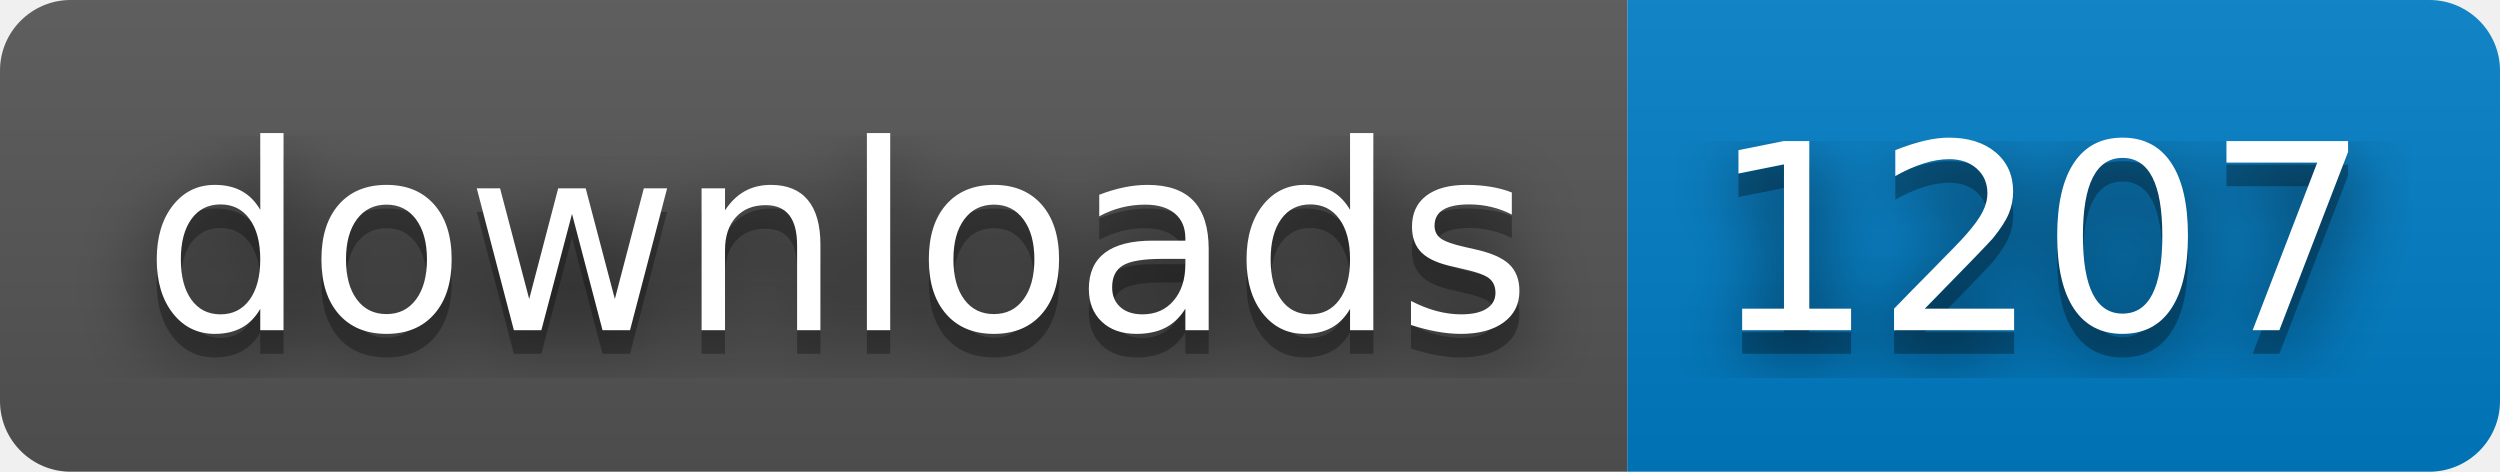
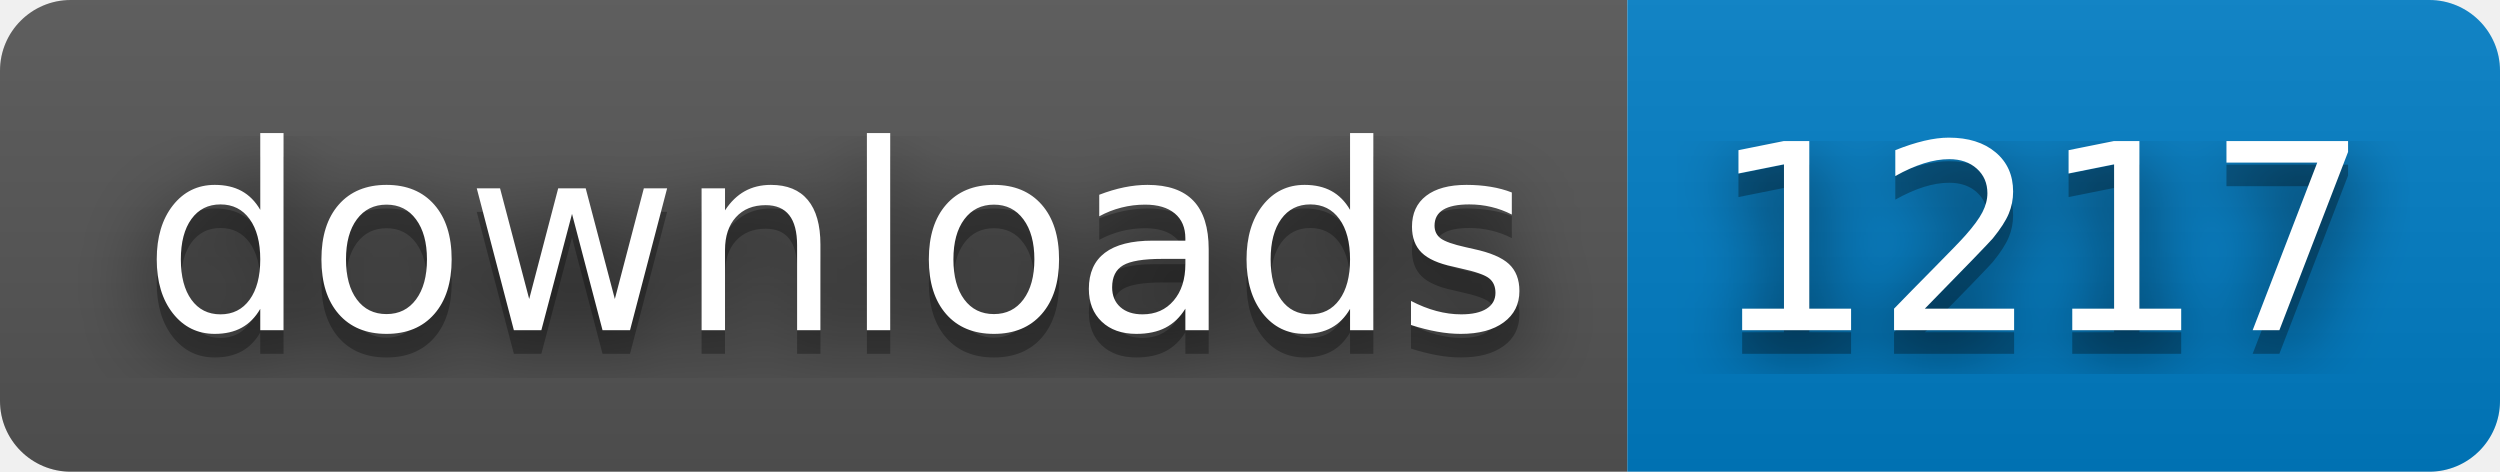
- <svg xmlns="http://www.w3.org/2000/svg" width="106" height="20" role="img" aria-label="downloads: 1207">
+ <svg xmlns="http://www.w3.org/2000/svg" width="106" height="20" role="img" aria-label="downloads: 1217">
  <filter id="blur">
    <feGaussianBlur stdDeviation="16" />
  </filter>
  <linearGradient id="s" x2="0" y2="100%">
    <stop offset="0" stop-color="#bbb" stop-opacity=".1" />
    <stop offset="1" stop-opacity=".1" />
  </linearGradient>
  <clipPath id="r">
    <rect width="106" height="20" rx="3" />
  </clipPath>
  <g clip-path="url(#r)">
    <rect width="69" height="20" fill="#555" />
    <rect x="69" width="37" height="20" fill="#007ec6" />
    <rect width="106" height="20" fill="url(#s)" />
  </g>
  <g fill="#fff" text-anchor="middle" font-family="Verdana,Geneva,DejaVu Sans,sans-serif" text-rendering="geometricPrecision" font-size="110">
    <g transform="scale(.1)">
      <g aria-hidden="true" fill="#010101">
        <text x="355" y="150" fill-opacity=".8" filter="url(#blur)" textLength="590">downloads</text>
        <text x="355" y="150" fill-opacity=".3" textLength="590">downloads</text>
      </g>
      <text x="355" y="140" textLength="590">downloads</text>
    </g>
    <g transform="scale(.1)">
      <g aria-hidden="true" fill="#010101">
-         <text x="865" y="150" fill-opacity=".8" filter="url(#blur)" textLength="270">1207</text>
-         <text x="865" y="150" fill-opacity=".3" textLength="270">1207</text>
+         <text x="865" y="150" fill-opacity=".8" filter="url(#blur)" textLength="270">1217</text>
+         <text x="865" y="150" fill-opacity=".3" textLength="270">1217</text>
      </g>
-       <text x="865" y="140" textLength="270">1207</text>
+       <text x="865" y="140" textLength="270">1217</text>
    </g>
  </g>
</svg>
